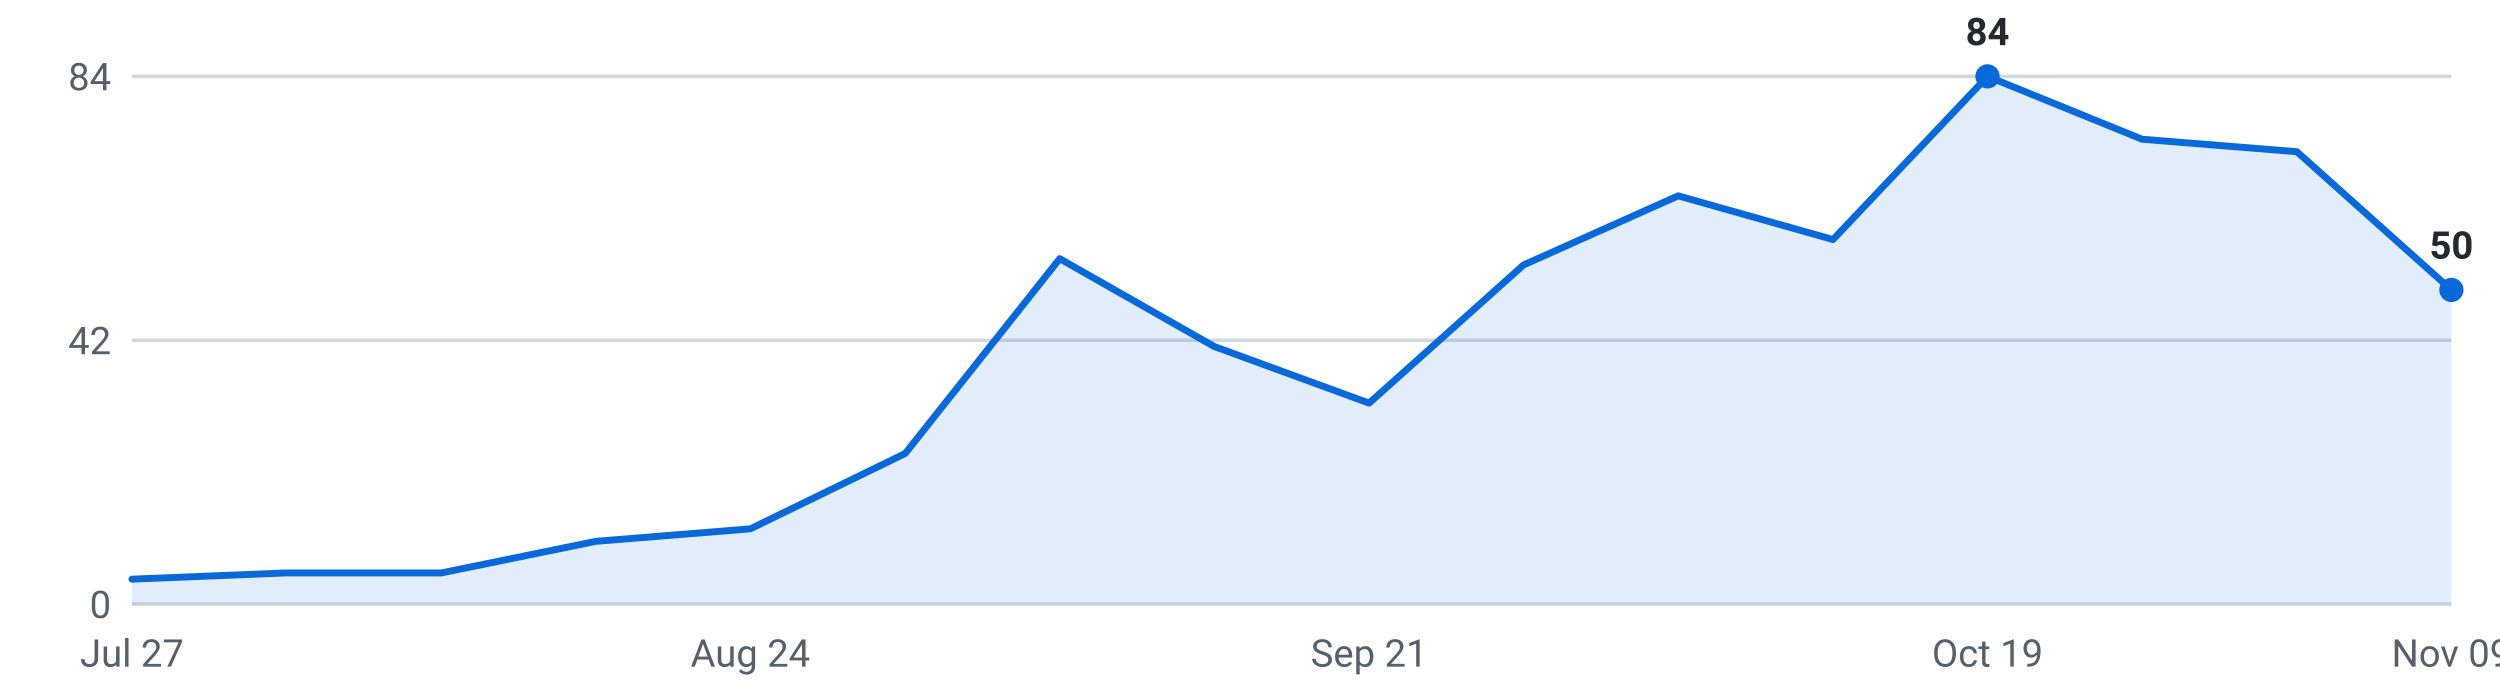
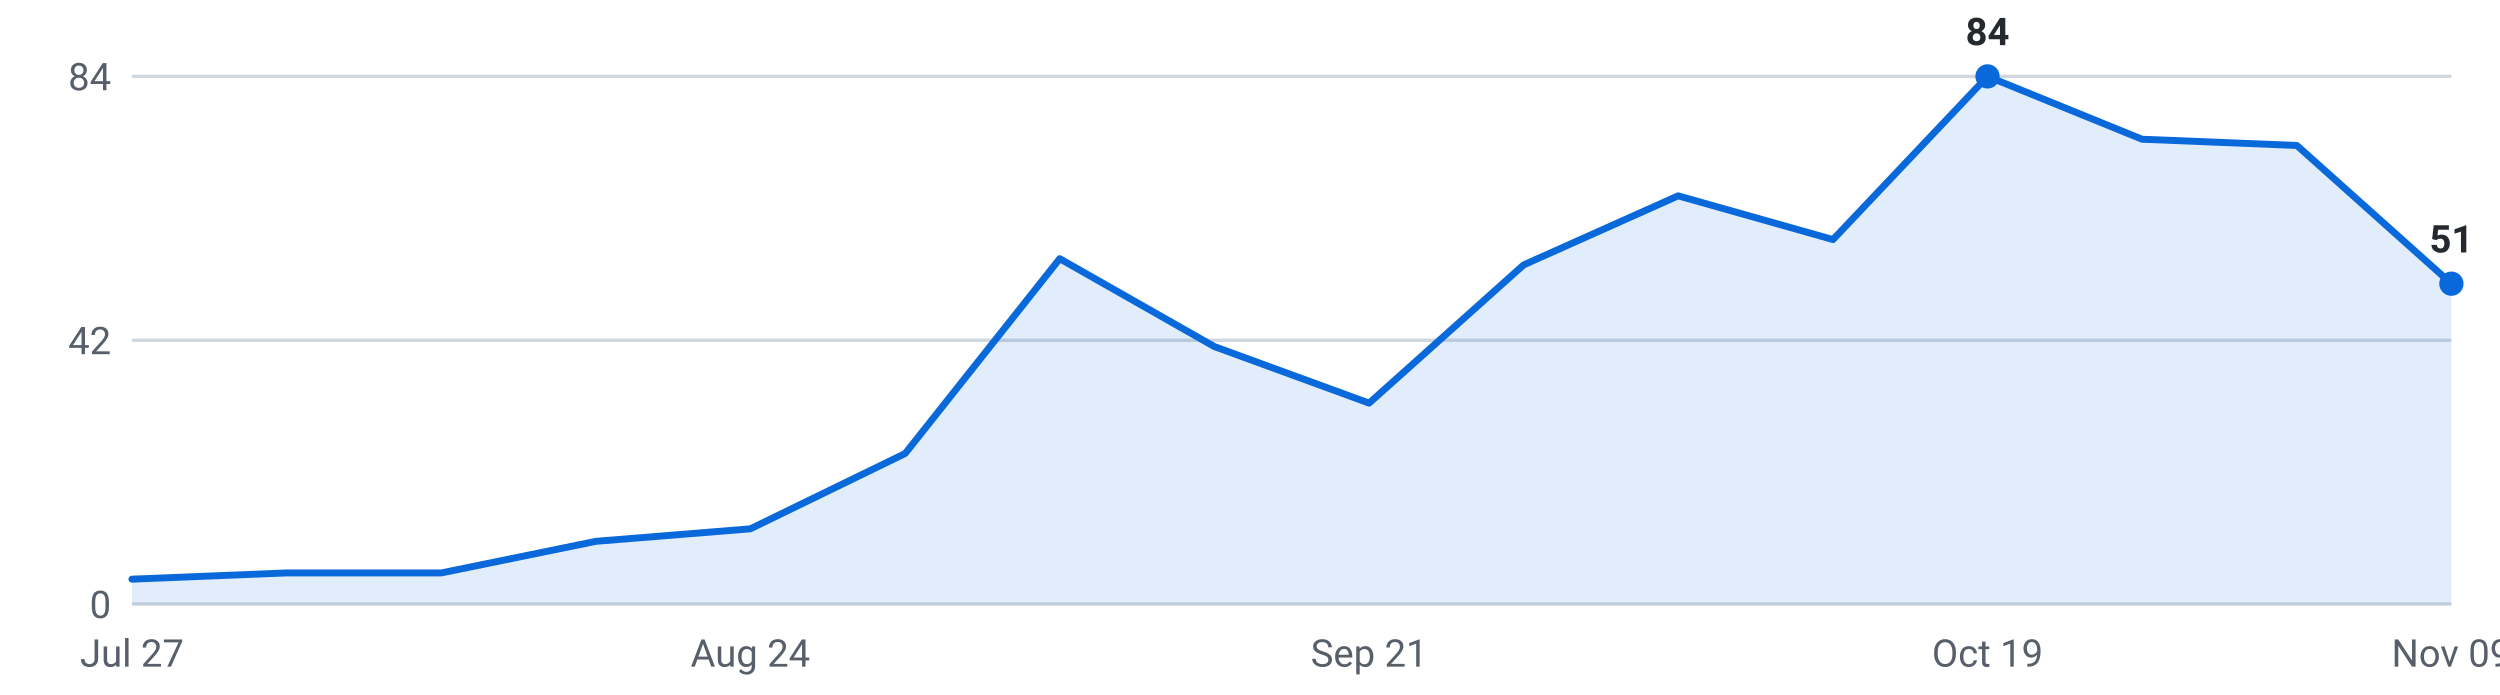
<svg xmlns="http://www.w3.org/2000/svg" viewBox="0 0 720 200" width="720" height="200" role="img" aria-label="Internships posted per week, last 16 weeks">
  <g font-family="-apple-system,Segoe UI,Roboto,sans-serif" font-size="11">
    <line x1="38" y1="174.0" x2="706" y2="174.0" stroke="#d0d7de" stroke-width="1" />
    <text x="32" y="178.0" text-anchor="end" fill="#57606a">0</text>
    <line x1="38" y1="98.0" x2="706" y2="98.0" stroke="#d0d7de" stroke-width="1" />
    <text x="32" y="102.0" text-anchor="end" fill="#57606a">42</text>
    <line x1="38" y1="22.0" x2="706" y2="22.0" stroke="#d0d7de" stroke-width="1" />
    <text x="32" y="26.0" text-anchor="end" fill="#57606a">84</text>
-     <path d="M38.0,174 L38.0,166.8 L82.5,165.0 L127.1,165.0 L171.6,155.9 L216.1,152.3 L260.7,130.6 L305.2,74.5 L349.7,99.8 L394.3,116.1 L438.8,76.3 L483.3,56.4 L527.9,69.0 L572.4,22.0 L616.9,40.1 L661.5,43.7 L706.0,83.5 L706.0,174 Z" fill="#0969da" fill-opacity="0.12" />
-     <polyline points="38.0,166.8 82.5,165.0 127.1,165.0 171.6,155.9 216.1,152.3 260.7,130.6 305.2,74.5 349.7,99.8 394.3,116.1 438.8,76.3 483.3,56.4 527.9,69.0 572.4,22.0 616.9,40.1 661.5,43.7 706.0,83.5" fill="none" stroke="#0969da" stroke-width="2" stroke-linejoin="round" stroke-linecap="round" />
+     <path d="M38.0,174 L38.0,166.8 L82.5,165.0 L127.1,165.0 L171.6,155.9 L216.1,152.3 L260.7,130.6 L305.2,74.5 L349.7,99.8 L394.3,116.1 L438.8,76.3 L483.3,56.4 L527.9,69.0 L572.4,22.0 L616.9,40.1 L661.5,41.9 L706.0,81.7 L706.0,174 Z" fill="#0969da" fill-opacity="0.12" />
+     <polyline points="38.0,166.8 82.5,165.0 127.1,165.0 171.6,155.9 216.1,152.3 260.7,130.6 305.2,74.5 349.7,99.8 394.3,116.1 438.8,76.3 483.3,56.4 527.9,69.0 572.4,22.0 616.9,40.1 661.5,41.9 706.0,81.7" fill="none" stroke="#0969da" stroke-width="2" stroke-linejoin="round" stroke-linecap="round" />
    <circle cx="572.4" cy="22.0" r="3.5" fill="#0969da" />
    <text x="572.4" y="13.0" text-anchor="middle" fill="#24292f" font-weight="600">84</text>
-     <circle cx="706.0" cy="83.5" r="3.5" fill="#0969da" />
-     <text x="706.0" y="74.5" text-anchor="middle" fill="#24292f" font-weight="600">50</text>
+     <circle cx="706.0" cy="81.7" r="3.5" fill="#0969da" />
+     <text x="706.0" y="72.7" text-anchor="middle" fill="#24292f" font-weight="600">51</text>
    <text x="38.0" y="192" text-anchor="middle" fill="#57606a">Jul 27</text>
    <text x="216.1" y="192" text-anchor="middle" fill="#57606a">Aug 24</text>
    <text x="394.3" y="192" text-anchor="middle" fill="#57606a">Sep 21</text>
    <text x="572.4" y="192" text-anchor="middle" fill="#57606a">Oct 19</text>
    <text x="706.0" y="192" text-anchor="middle" fill="#57606a">Nov 09</text>
  </g>
</svg>
